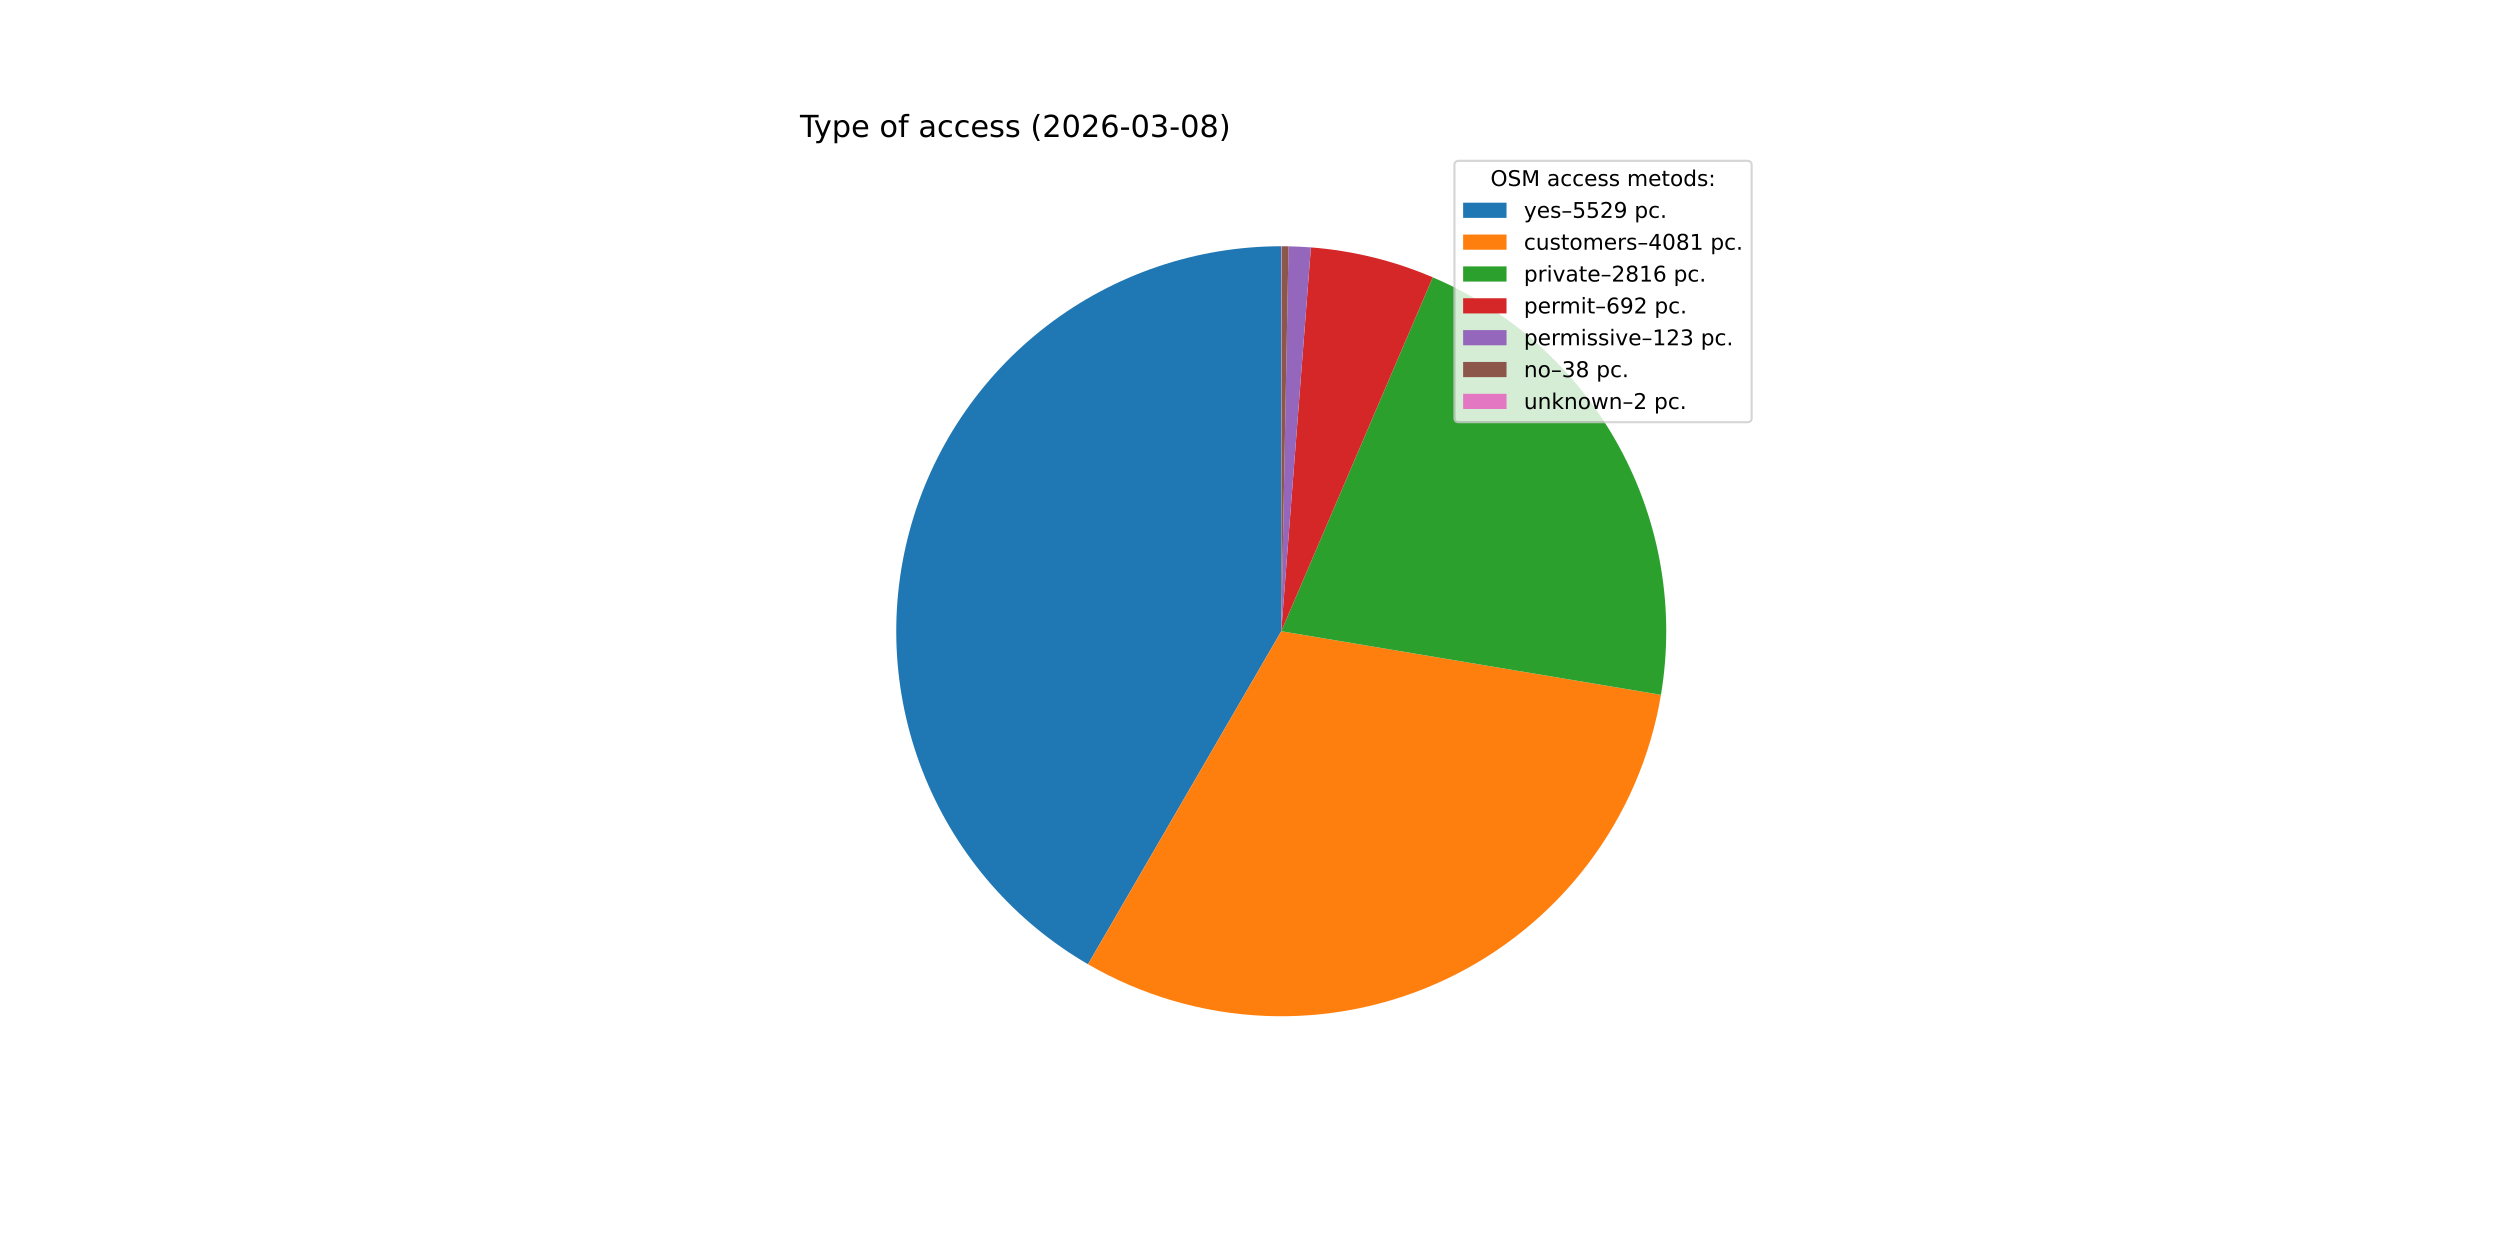
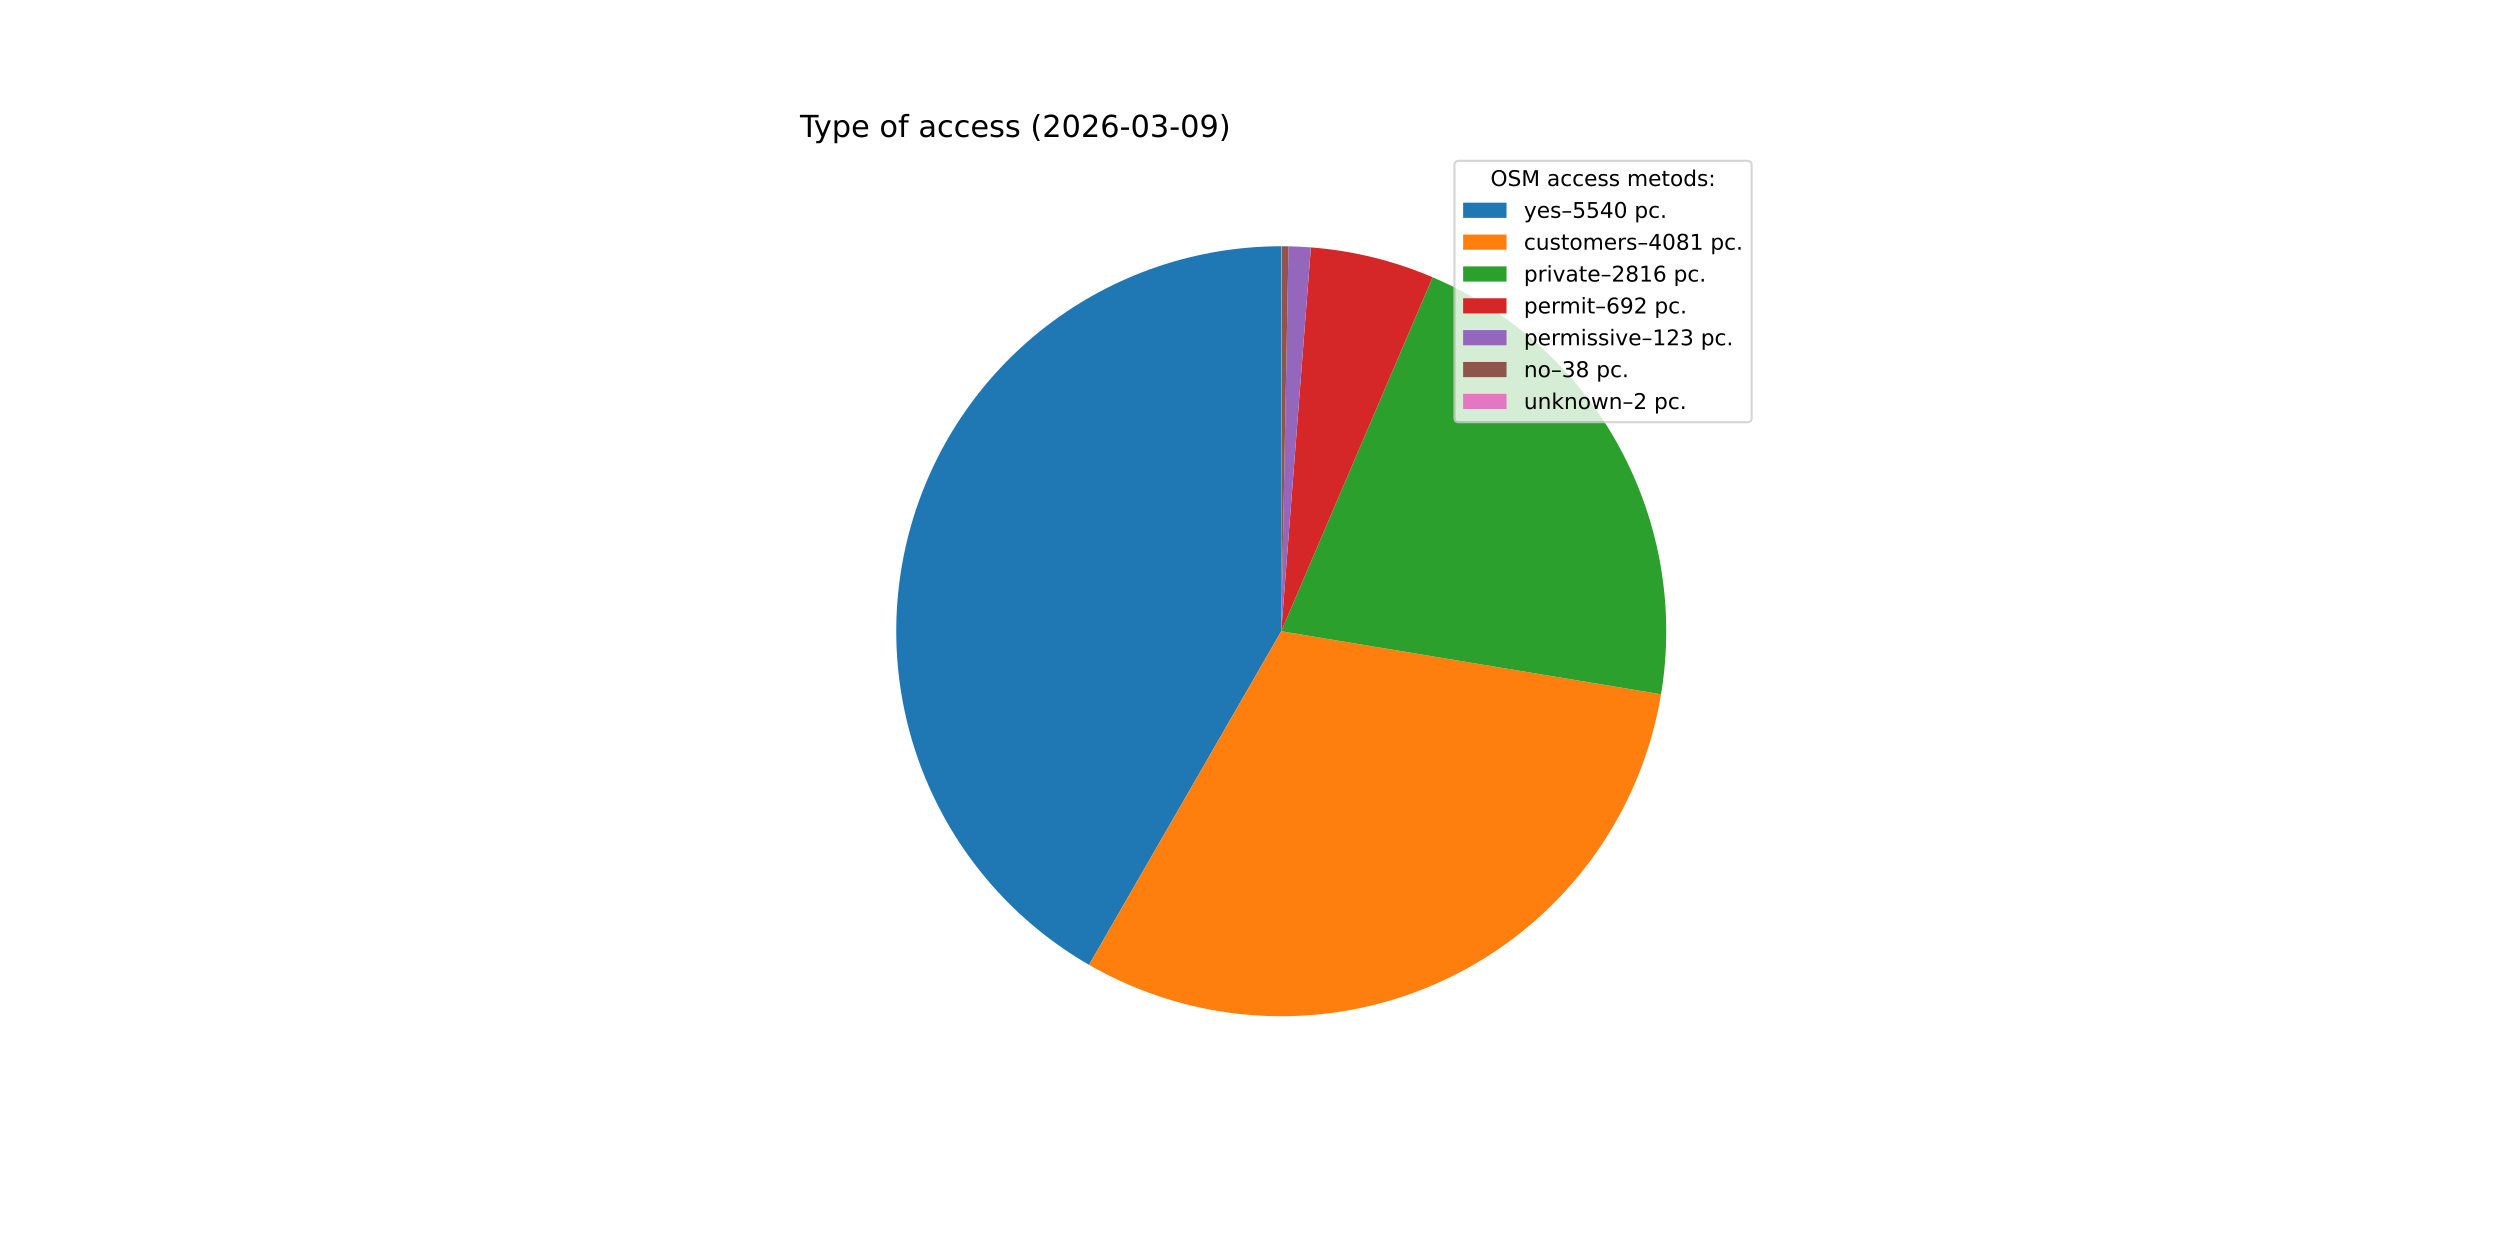
<svg xmlns="http://www.w3.org/2000/svg" xmlns:xlink="http://www.w3.org/1999/xlink" width="1152pt" height="576pt" viewBox="0 0 1152 576" version="1.1">
  <defs>
    <style type="text/css">*{stroke-linejoin: round; stroke-linecap: butt}</style>
  </defs>
  <g id="figure_1">
    <g id="patch_1">
      <path d="M 0 576  L 1152 576  L 1152 0  L 0 0  z " style="fill: #ffffff" />
    </g>
    <g id="axes_1">
      <g id="patch_2">
-         <path d="M 590.4 113.472  C 551.388 113.472 513.444 126.34 482.48 150.072  C 451.516 173.804 429.228 207.099 419.089 244.771  C 408.949 282.443 411.514 322.427 426.382 358.495  C 441.251 394.563 467.609 424.738 501.351 444.32  L 590.4 290.88  z " style="fill: #1f77b4" />
+         <path d="M 590.4 113.472  C 551.342 113.472 513.356 126.371 482.373 150.154  C 451.391 173.937 429.113 207.299 419.019 245.031  C 408.925 282.762 411.568 322.792 426.537 358.868  C 441.505 394.944 467.976 425.087 501.817 444.59  L 590.4 290.88  z " style="fill: #1f77b4" />
      </g>
      <g id="patch_3">
-         <path d="M 501.351 444.32  C 526.157 458.717 554.089 466.885 582.744 468.123  C 611.398 469.36 639.93 463.631 665.886 451.427  C 691.841 439.224 714.454 420.906 731.78 398.049  C 749.106 375.192 760.634 348.471 765.371 320.184  L 590.4 290.88  z " style="fill: #ff7f0e" />
+         <path d="M 501.817 444.59  C 526.646 458.899 554.577 466.981 583.211 468.142  C 611.845 469.304 640.338 463.51 666.245 451.258  C 692.151 439.007 714.707 420.659 731.977 397.789  C 749.246 374.92 760.72 348.203 765.413 319.932  L 590.4 290.88  z " style="fill: #ff7f0e" />
      </g>
      <g id="patch_4">
-         <path d="M 765.371 320.184  C 771.937 280.978 765.139 240.68 746.075 205.798  C 727.01 170.916 696.764 143.433 660.22 127.789  L 590.4 290.88  z " style="fill: #2ca02c" />
+         <path d="M 765.413 319.932  C 771.917 280.75 765.079 240.496 745.999 205.66  C 726.92 170.824 696.684 143.385 660.166 127.765  L 590.4 290.88  z " style="fill: #2ca02c" />
      </g>
      <g id="patch_5">
-         <path d="M 660.22 127.789  C 651.316 123.977 642.115 120.901 632.709 118.591  C 623.303 116.281 613.724 114.745 604.067 113.999  L 590.4 290.88  z " style="fill: #d62728" />
+         <path d="M 660.166 127.765  C 651.268 123.96 642.074 120.889 632.675 118.582  C 623.276 116.276 613.705 114.743 604.056 113.998  L 590.4 290.88  z " style="fill: #d62728" />
      </g>
      <g id="patch_6">
-         <path d="M 604.067 113.999  C 602.352 113.867 600.634 113.759 598.916 113.676  C 597.197 113.594 595.477 113.536 593.757 113.504  L 590.4 290.88  z " style="fill: #9467bd" />
+         <path d="M 604.056 113.998  C 602.342 113.866 600.626 113.759 598.909 113.676  C 597.192 113.594 595.473 113.536 593.754 113.504  L 590.4 290.88  z " style="fill: #9467bd" />
      </g>
      <g id="patch_7">
-         <path d="M 593.757 113.504  C 593.226 113.494 592.694 113.486 592.163 113.481  C 591.631 113.475 591.099 113.473 590.568 113.472  L 590.4 290.88  z " style="fill: #8c564b" />
+         <path d="M 593.754 113.504  C 593.223 113.494 592.692 113.486 592.161 113.481  C 591.63 113.475 591.099 113.473 590.568 113.472  L 590.4 290.88  z " style="fill: #8c564b" />
      </g>
      <g id="patch_8">
        <path d="M 590.568 113.472  C 590.54 113.472 590.512 113.472 590.484 113.472  C 590.456 113.472 590.428 113.472 590.4 113.472  L 590.4 290.88  z " style="fill: #e377c2" />
      </g>
      <g id="matplotlib.axis_1" />
      <g id="matplotlib.axis_2" />
      <g id="text_1">
        <g transform="translate(368.64 63.12) scale(0.14 -0.14)">
          <defs>
            <path id="DejaVuSans-54" d="M -19 4666  L 3928 4666  L 3928 4134  L 2272 4134  L 2272 0  L 1638 0  L 1638 4134  L -19 4134  L -19 4666  z " transform="scale(0.015625)" />
            <path id="DejaVuSans-79" d="M 2059 -325  Q 1816 -950 1584 -1140  Q 1353 -1331 966 -1331  L 506 -1331  L 506 -850  L 844 -850  Q 1081 -850 1212 -737  Q 1344 -625 1503 -206  L 1606 56  L 191 3500  L 800 3500  L 1894 763  L 2988 3500  L 3597 3500  L 2059 -325  z " transform="scale(0.015625)" />
            <path id="DejaVuSans-70" d="M 1159 525  L 1159 -1331  L 581 -1331  L 581 3500  L 1159 3500  L 1159 2969  Q 1341 3281 1617 3432  Q 1894 3584 2278 3584  Q 2916 3584 3314 3078  Q 3713 2572 3713 1747  Q 3713 922 3314 415  Q 2916 -91 2278 -91  Q 1894 -91 1617 61  Q 1341 213 1159 525  z M 3116 1747  Q 3116 2381 2855 2742  Q 2594 3103 2138 3103  Q 1681 3103 1420 2742  Q 1159 2381 1159 1747  Q 1159 1113 1420 752  Q 1681 391 2138 391  Q 2594 391 2855 752  Q 3116 1113 3116 1747  z " transform="scale(0.015625)" />
            <path id="DejaVuSans-65" d="M 3597 1894  L 3597 1613  L 953 1613  Q 991 1019 1311 708  Q 1631 397 2203 397  Q 2534 397 2845 478  Q 3156 559 3463 722  L 3463 178  Q 3153 47 2828 -22  Q 2503 -91 2169 -91  Q 1331 -91 842 396  Q 353 884 353 1716  Q 353 2575 817 3079  Q 1281 3584 2069 3584  Q 2775 3584 3186 3129  Q 3597 2675 3597 1894  z M 3022 2063  Q 3016 2534 2758 2815  Q 2500 3097 2075 3097  Q 1594 3097 1305 2825  Q 1016 2553 972 2059  L 3022 2063  z " transform="scale(0.015625)" />
            <path id="DejaVuSans-20" transform="scale(0.015625)" />
            <path id="DejaVuSans-6f" d="M 1959 3097  Q 1497 3097 1228 2736  Q 959 2375 959 1747  Q 959 1119 1226 758  Q 1494 397 1959 397  Q 2419 397 2687 759  Q 2956 1122 2956 1747  Q 2956 2369 2687 2733  Q 2419 3097 1959 3097  z M 1959 3584  Q 2709 3584 3137 3096  Q 3566 2609 3566 1747  Q 3566 888 3137 398  Q 2709 -91 1959 -91  Q 1206 -91 779 398  Q 353 888 353 1747  Q 353 2609 779 3096  Q 1206 3584 1959 3584  z " transform="scale(0.015625)" />
            <path id="DejaVuSans-66" d="M 2375 4863  L 2375 4384  L 1825 4384  Q 1516 4384 1395 4259  Q 1275 4134 1275 3809  L 1275 3500  L 2222 3500  L 2222 3053  L 1275 3053  L 1275 0  L 697 0  L 697 3053  L 147 3053  L 147 3500  L 697 3500  L 697 3744  Q 697 4328 969 4595  Q 1241 4863 1831 4863  L 2375 4863  z " transform="scale(0.015625)" />
            <path id="DejaVuSans-61" d="M 2194 1759  Q 1497 1759 1228 1600  Q 959 1441 959 1056  Q 959 750 1161 570  Q 1363 391 1709 391  Q 2188 391 2477 730  Q 2766 1069 2766 1631  L 2766 1759  L 2194 1759  z M 3341 1997  L 3341 0  L 2766 0  L 2766 531  Q 2569 213 2275 61  Q 1981 -91 1556 -91  Q 1019 -91 701 211  Q 384 513 384 1019  Q 384 1609 779 1909  Q 1175 2209 1959 2209  L 2766 2209  L 2766 2266  Q 2766 2663 2505 2880  Q 2244 3097 1772 3097  Q 1472 3097 1187 3025  Q 903 2953 641 2809  L 641 3341  Q 956 3463 1253 3523  Q 1550 3584 1831 3584  Q 2591 3584 2966 3190  Q 3341 2797 3341 1997  z " transform="scale(0.015625)" />
            <path id="DejaVuSans-63" d="M 3122 3366  L 3122 2828  Q 2878 2963 2633 3030  Q 2388 3097 2138 3097  Q 1578 3097 1268 2742  Q 959 2388 959 1747  Q 959 1106 1268 751  Q 1578 397 2138 397  Q 2388 397 2633 464  Q 2878 531 3122 666  L 3122 134  Q 2881 22 2623 -34  Q 2366 -91 2075 -91  Q 1284 -91 818 406  Q 353 903 353 1747  Q 353 2603 823 3093  Q 1294 3584 2113 3584  Q 2378 3584 2631 3529  Q 2884 3475 3122 3366  z " transform="scale(0.015625)" />
            <path id="DejaVuSans-73" d="M 2834 3397  L 2834 2853  Q 2591 2978 2328 3040  Q 2066 3103 1784 3103  Q 1356 3103 1142 2972  Q 928 2841 928 2578  Q 928 2378 1081 2264  Q 1234 2150 1697 2047  L 1894 2003  Q 2506 1872 2764 1633  Q 3022 1394 3022 966  Q 3022 478 2636 193  Q 2250 -91 1575 -91  Q 1294 -91 989 -36  Q 684 19 347 128  L 347 722  Q 666 556 975 473  Q 1284 391 1588 391  Q 1994 391 2212 530  Q 2431 669 2431 922  Q 2431 1156 2273 1281  Q 2116 1406 1581 1522  L 1381 1569  Q 847 1681 609 1914  Q 372 2147 372 2553  Q 372 3047 722 3315  Q 1072 3584 1716 3584  Q 2034 3584 2315 3537  Q 2597 3491 2834 3397  z " transform="scale(0.015625)" />
            <path id="DejaVuSans-28" d="M 1984 4856  Q 1566 4138 1362 3434  Q 1159 2731 1159 2009  Q 1159 1288 1364 580  Q 1569 -128 1984 -844  L 1484 -844  Q 1016 -109 783 600  Q 550 1309 550 2009  Q 550 2706 781 3412  Q 1013 4119 1484 4856  L 1984 4856  z " transform="scale(0.015625)" />
            <path id="DejaVuSans-32" d="M 1228 531  L 3431 531  L 3431 0  L 469 0  L 469 531  Q 828 903 1448 1529  Q 2069 2156 2228 2338  Q 2531 2678 2651 2914  Q 2772 3150 2772 3378  Q 2772 3750 2511 3984  Q 2250 4219 1831 4219  Q 1534 4219 1204 4116  Q 875 4013 500 3803  L 500 4441  Q 881 4594 1212 4672  Q 1544 4750 1819 4750  Q 2544 4750 2975 4387  Q 3406 4025 3406 3419  Q 3406 3131 3298 2873  Q 3191 2616 2906 2266  Q 2828 2175 2409 1742  Q 1991 1309 1228 531  z " transform="scale(0.015625)" />
            <path id="DejaVuSans-30" d="M 2034 4250  Q 1547 4250 1301 3770  Q 1056 3291 1056 2328  Q 1056 1369 1301 889  Q 1547 409 2034 409  Q 2525 409 2770 889  Q 3016 1369 3016 2328  Q 3016 3291 2770 3770  Q 2525 4250 2034 4250  z M 2034 4750  Q 2819 4750 3233 4129  Q 3647 3509 3647 2328  Q 3647 1150 3233 529  Q 2819 -91 2034 -91  Q 1250 -91 836 529  Q 422 1150 422 2328  Q 422 3509 836 4129  Q 1250 4750 2034 4750  z " transform="scale(0.015625)" />
            <path id="DejaVuSans-36" d="M 2113 2584  Q 1688 2584 1439 2293  Q 1191 2003 1191 1497  Q 1191 994 1439 701  Q 1688 409 2113 409  Q 2538 409 2786 701  Q 3034 994 3034 1497  Q 3034 2003 2786 2293  Q 2538 2584 2113 2584  z M 3366 4563  L 3366 3988  Q 3128 4100 2886 4159  Q 2644 4219 2406 4219  Q 1781 4219 1451 3797  Q 1122 3375 1075 2522  Q 1259 2794 1537 2939  Q 1816 3084 2150 3084  Q 2853 3084 3261 2657  Q 3669 2231 3669 1497  Q 3669 778 3244 343  Q 2819 -91 2113 -91  Q 1303 -91 875 529  Q 447 1150 447 2328  Q 447 3434 972 4092  Q 1497 4750 2381 4750  Q 2619 4750 2861 4703  Q 3103 4656 3366 4563  z " transform="scale(0.015625)" />
            <path id="DejaVuSans-2d" d="M 313 2009  L 1997 2009  L 1997 1497  L 313 1497  L 313 2009  z " transform="scale(0.015625)" />
            <path id="DejaVuSans-33" d="M 2597 2516  Q 3050 2419 3304 2112  Q 3559 1806 3559 1356  Q 3559 666 3084 287  Q 2609 -91 1734 -91  Q 1441 -91 1130 -33  Q 819 25 488 141  L 488 750  Q 750 597 1062 519  Q 1375 441 1716 441  Q 2309 441 2620 675  Q 2931 909 2931 1356  Q 2931 1769 2642 2001  Q 2353 2234 1838 2234  L 1294 2234  L 1294 2753  L 1863 2753  Q 2328 2753 2575 2939  Q 2822 3125 2822 3475  Q 2822 3834 2567 4026  Q 2313 4219 1838 4219  Q 1578 4219 1281 4162  Q 984 4106 628 3988  L 628 4550  Q 988 4650 1302 4700  Q 1616 4750 1894 4750  Q 2613 4750 3031 4423  Q 3450 4097 3450 3541  Q 3450 3153 3228 2886  Q 3006 2619 2597 2516  z " transform="scale(0.015625)" />
-             <path id="DejaVuSans-38" d="M 2034 2216  Q 1584 2216 1326 1975  Q 1069 1734 1069 1313  Q 1069 891 1326 650  Q 1584 409 2034 409  Q 2484 409 2743 651  Q 3003 894 3003 1313  Q 3003 1734 2745 1975  Q 2488 2216 2034 2216  z M 1403 2484  Q 997 2584 770 2862  Q 544 3141 544 3541  Q 544 4100 942 4425  Q 1341 4750 2034 4750  Q 2731 4750 3128 4425  Q 3525 4100 3525 3541  Q 3525 3141 3298 2862  Q 3072 2584 2669 2484  Q 3125 2378 3379 2068  Q 3634 1759 3634 1313  Q 3634 634 3220 271  Q 2806 -91 2034 -91  Q 1263 -91 848 271  Q 434 634 434 1313  Q 434 1759 690 2068  Q 947 2378 1403 2484  z M 1172 3481  Q 1172 3119 1398 2916  Q 1625 2713 2034 2713  Q 2441 2713 2670 2916  Q 2900 3119 2900 3481  Q 2900 3844 2670 4047  Q 2441 4250 2034 4250  Q 1625 4250 1398 4047  Q 1172 3844 1172 3481  z " transform="scale(0.015625)" />
+             <path id="DejaVuSans-39" d="M 703 97  L 703 672  Q 941 559 1184 500  Q 1428 441 1663 441  Q 2288 441 2617 861  Q 2947 1281 2994 2138  Q 2813 1869 2534 1725  Q 2256 1581 1919 1581  Q 1219 1581 811 2004  Q 403 2428 403 3163  Q 403 3881 828 4315  Q 1253 4750 1959 4750  Q 2769 4750 3195 4129  Q 3622 3509 3622 2328  Q 3622 1225 3098 567  Q 2575 -91 1691 -91  Q 1453 -91 1209 -44  Q 966 3 703 97  z M 1959 2075  Q 2384 2075 2632 2365  Q 2881 2656 2881 3163  Q 2881 3666 2632 3958  Q 2384 4250 1959 4250  Q 1534 4250 1286 3958  Q 1038 3666 1038 3163  Q 1038 2656 1286 2365  Q 1534 2075 1959 2075  z " transform="scale(0.015625)" />
            <path id="DejaVuSans-29" d="M 513 4856  L 1013 4856  Q 1481 4119 1714 3412  Q 1947 2706 1947 2009  Q 1947 1309 1714 600  Q 1481 -109 1013 -844  L 513 -844  Q 928 -128 1133 580  Q 1338 1288 1338 2009  Q 1338 2731 1133 3434  Q 928 4138 513 4856  z " transform="scale(0.015625)" />
          </defs>
          <use xlink:href="#DejaVuSans-54" />
          <use xlink:href="#DejaVuSans-79" x="45.459" />
          <use xlink:href="#DejaVuSans-70" x="104.639" />
          <use xlink:href="#DejaVuSans-65" x="168.115" />
          <use xlink:href="#DejaVuSans-20" x="229.639" />
          <use xlink:href="#DejaVuSans-6f" x="261.426" />
          <use xlink:href="#DejaVuSans-66" x="322.607" />
          <use xlink:href="#DejaVuSans-20" x="357.812" />
          <use xlink:href="#DejaVuSans-61" x="389.6" />
          <use xlink:href="#DejaVuSans-63" x="450.879" />
          <use xlink:href="#DejaVuSans-63" x="505.859" />
          <use xlink:href="#DejaVuSans-65" x="560.84" />
          <use xlink:href="#DejaVuSans-73" x="622.363" />
          <use xlink:href="#DejaVuSans-73" x="674.463" />
          <use xlink:href="#DejaVuSans-20" x="726.562" />
          <use xlink:href="#DejaVuSans-28" x="758.35" />
          <use xlink:href="#DejaVuSans-32" x="797.363" />
          <use xlink:href="#DejaVuSans-30" x="860.986" />
          <use xlink:href="#DejaVuSans-32" x="924.609" />
          <use xlink:href="#DejaVuSans-36" x="988.232" />
          <use xlink:href="#DejaVuSans-2d" x="1051.855" />
          <use xlink:href="#DejaVuSans-30" x="1087.939" />
          <use xlink:href="#DejaVuSans-33" x="1151.562" />
          <use xlink:href="#DejaVuSans-2d" x="1215.186" />
          <use xlink:href="#DejaVuSans-30" x="1251.27" />
-           <use xlink:href="#DejaVuSans-38" x="1314.893" />
+           <use xlink:href="#DejaVuSans-39" x="1314.893" />
          <use xlink:href="#DejaVuSans-29" x="1378.516" />
        </g>
      </g>
      <g id="legend_1">
        <g id="patch_9">
          <path d="M 672.208 194.545  L 805.16 194.545  Q 807.16 194.545 807.16 192.545  L 807.16 76.12  Q 807.16 74.12 805.16 74.12  L 672.208 74.12  Q 670.208 74.12 670.208 76.12  L 670.208 192.545  Q 670.208 194.545 672.208 194.545  z " style="fill: #ffffff; opacity: 0.8; stroke: #cccccc; stroke-linejoin: miter" />
        </g>
        <g id="text_2">
          <g transform="translate(686.8038 85.71844) scale(0.1 -0.1)">
            <defs>
              <path id="DejaVuSans-4f" d="M 2522 4238  Q 1834 4238 1429 3725  Q 1025 3213 1025 2328  Q 1025 1447 1429 934  Q 1834 422 2522 422  Q 3209 422 3611 934  Q 4013 1447 4013 2328  Q 4013 3213 3611 3725  Q 3209 4238 2522 4238  z M 2522 4750  Q 3503 4750 4090 4092  Q 4678 3434 4678 2328  Q 4678 1225 4090 567  Q 3503 -91 2522 -91  Q 1538 -91 948 565  Q 359 1222 359 2328  Q 359 3434 948 4092  Q 1538 4750 2522 4750  z " transform="scale(0.015625)" />
              <path id="DejaVuSans-53" d="M 3425 4513  L 3425 3897  Q 3066 4069 2747 4153  Q 2428 4238 2131 4238  Q 1616 4238 1336 4038  Q 1056 3838 1056 3469  Q 1056 3159 1242 3001  Q 1428 2844 1947 2747  L 2328 2669  Q 3034 2534 3370 2195  Q 3706 1856 3706 1288  Q 3706 609 3251 259  Q 2797 -91 1919 -91  Q 1588 -91 1214 -16  Q 841 59 441 206  L 441 856  Q 825 641 1194 531  Q 1563 422 1919 422  Q 2459 422 2753 634  Q 3047 847 3047 1241  Q 3047 1584 2836 1778  Q 2625 1972 2144 2069  L 1759 2144  Q 1053 2284 737 2584  Q 422 2884 422 3419  Q 422 4038 858 4394  Q 1294 4750 2059 4750  Q 2388 4750 2728 4690  Q 3069 4631 3425 4513  z " transform="scale(0.015625)" />
              <path id="DejaVuSans-4d" d="M 628 4666  L 1569 4666  L 2759 1491  L 3956 4666  L 4897 4666  L 4897 0  L 4281 0  L 4281 4097  L 3078 897  L 2444 897  L 1241 4097  L 1241 0  L 628 0  L 628 4666  z " transform="scale(0.015625)" />
              <path id="DejaVuSans-6d" d="M 3328 2828  Q 3544 3216 3844 3400  Q 4144 3584 4550 3584  Q 5097 3584 5394 3201  Q 5691 2819 5691 2113  L 5691 0  L 5113 0  L 5113 2094  Q 5113 2597 4934 2840  Q 4756 3084 4391 3084  Q 3944 3084 3684 2787  Q 3425 2491 3425 1978  L 3425 0  L 2847 0  L 2847 2094  Q 2847 2600 2669 2842  Q 2491 3084 2119 3084  Q 1678 3084 1418 2786  Q 1159 2488 1159 1978  L 1159 0  L 581 0  L 581 3500  L 1159 3500  L 1159 2956  Q 1356 3278 1631 3431  Q 1906 3584 2284 3584  Q 2666 3584 2933 3390  Q 3200 3197 3328 2828  z " transform="scale(0.015625)" />
              <path id="DejaVuSans-74" d="M 1172 4494  L 1172 3500  L 2356 3500  L 2356 3053  L 1172 3053  L 1172 1153  Q 1172 725 1289 603  Q 1406 481 1766 481  L 2356 481  L 2356 0  L 1766 0  Q 1100 0 847 248  Q 594 497 594 1153  L 594 3053  L 172 3053  L 172 3500  L 594 3500  L 594 4494  L 1172 4494  z " transform="scale(0.015625)" />
              <path id="DejaVuSans-64" d="M 2906 2969  L 2906 4863  L 3481 4863  L 3481 0  L 2906 0  L 2906 525  Q 2725 213 2448 61  Q 2172 -91 1784 -91  Q 1150 -91 751 415  Q 353 922 353 1747  Q 353 2572 751 3078  Q 1150 3584 1784 3584  Q 2172 3584 2448 3432  Q 2725 3281 2906 2969  z M 947 1747  Q 947 1113 1208 752  Q 1469 391 1925 391  Q 2381 391 2643 752  Q 2906 1113 2906 1747  Q 2906 2381 2643 2742  Q 2381 3103 1925 3103  Q 1469 3103 1208 2742  Q 947 2381 947 1747  z " transform="scale(0.015625)" />
              <path id="DejaVuSans-3a" d="M 750 794  L 1409 794  L 1409 0  L 750 0  L 750 794  z M 750 3309  L 1409 3309  L 1409 2516  L 750 2516  L 750 3309  z " transform="scale(0.015625)" />
            </defs>
            <use xlink:href="#DejaVuSans-4f" />
            <use xlink:href="#DejaVuSans-53" x="78.711" />
            <use xlink:href="#DejaVuSans-4d" x="142.188" />
            <use xlink:href="#DejaVuSans-20" x="228.467" />
            <use xlink:href="#DejaVuSans-61" x="260.254" />
            <use xlink:href="#DejaVuSans-63" x="321.533" />
            <use xlink:href="#DejaVuSans-63" x="376.514" />
            <use xlink:href="#DejaVuSans-65" x="431.494" />
            <use xlink:href="#DejaVuSans-73" x="493.018" />
            <use xlink:href="#DejaVuSans-73" x="545.117" />
            <use xlink:href="#DejaVuSans-20" x="597.217" />
            <use xlink:href="#DejaVuSans-6d" x="629.004" />
            <use xlink:href="#DejaVuSans-65" x="726.416" />
            <use xlink:href="#DejaVuSans-74" x="787.939" />
            <use xlink:href="#DejaVuSans-6f" x="827.148" />
            <use xlink:href="#DejaVuSans-64" x="888.33" />
            <use xlink:href="#DejaVuSans-73" x="951.807" />
            <use xlink:href="#DejaVuSans-3a" x="1003.906" />
          </g>
        </g>
        <g id="patch_10">
          <path d="M 674.208 100.397  L 694.208 100.397  L 694.208 93.397  L 674.208 93.397  z " style="fill: #1f77b4" />
        </g>
        <g id="text_3">
          <g transform="translate(702.2084 100.3966) scale(0.1 -0.1)">
            <defs>
              <path id="DejaVuSans-2013" d="M 313 1978  L 2888 1978  L 2888 1528  L 313 1528  L 313 1978  z " transform="scale(0.015625)" />
              <path id="DejaVuSans-35" d="M 691 4666  L 3169 4666  L 3169 4134  L 1269 4134  L 1269 2991  Q 1406 3038 1543 3061  Q 1681 3084 1819 3084  Q 2600 3084 3056 2656  Q 3513 2228 3513 1497  Q 3513 744 3044 326  Q 2575 -91 1722 -91  Q 1428 -91 1123 -41  Q 819 9 494 109  L 494 744  Q 775 591 1075 516  Q 1375 441 1709 441  Q 2250 441 2565 725  Q 2881 1009 2881 1497  Q 2881 1984 2565 2268  Q 2250 2553 1709 2553  Q 1456 2553 1204 2497  Q 953 2441 691 2322  L 691 4666  z " transform="scale(0.015625)" />
-               <path id="DejaVuSans-39" d="M 703 97  L 703 672  Q 941 559 1184 500  Q 1428 441 1663 441  Q 2288 441 2617 861  Q 2947 1281 2994 2138  Q 2813 1869 2534 1725  Q 2256 1581 1919 1581  Q 1219 1581 811 2004  Q 403 2428 403 3163  Q 403 3881 828 4315  Q 1253 4750 1959 4750  Q 2769 4750 3195 4129  Q 3622 3509 3622 2328  Q 3622 1225 3098 567  Q 2575 -91 1691 -91  Q 1453 -91 1209 -44  Q 966 3 703 97  z M 1959 2075  Q 2384 2075 2632 2365  Q 2881 2656 2881 3163  Q 2881 3666 2632 3958  Q 2384 4250 1959 4250  Q 1534 4250 1286 3958  Q 1038 3666 1038 3163  Q 1038 2656 1286 2365  Q 1534 2075 1959 2075  z " transform="scale(0.015625)" />
+               <path id="DejaVuSans-34" d="M 2419 4116  L 825 1625  L 2419 1625  L 2419 4116  z M 2253 4666  L 3047 4666  L 3047 1625  L 3713 1625  L 3713 1100  L 3047 1100  L 3047 0  L 2419 0  L 2419 1100  L 313 1100  L 313 1709  L 2253 4666  z " transform="scale(0.015625)" />
              <path id="DejaVuSans-2e" d="M 684 794  L 1344 794  L 1344 0  L 684 0  L 684 794  z " transform="scale(0.015625)" />
            </defs>
            <use xlink:href="#DejaVuSans-79" />
            <use xlink:href="#DejaVuSans-65" x="59.18" />
            <use xlink:href="#DejaVuSans-73" x="120.703" />
            <use xlink:href="#DejaVuSans-2013" x="172.803" />
            <use xlink:href="#DejaVuSans-35" x="222.803" />
            <use xlink:href="#DejaVuSans-35" x="286.426" />
-             <use xlink:href="#DejaVuSans-32" x="350.049" />
-             <use xlink:href="#DejaVuSans-39" x="413.672" />
+             <use xlink:href="#DejaVuSans-34" x="350.049" />
+             <use xlink:href="#DejaVuSans-30" x="413.672" />
            <use xlink:href="#DejaVuSans-20" x="477.295" />
            <use xlink:href="#DejaVuSans-70" x="509.082" />
            <use xlink:href="#DejaVuSans-63" x="572.559" />
            <use xlink:href="#DejaVuSans-2e" x="627.539" />
          </g>
        </g>
        <g id="patch_11">
          <path d="M 674.208 115.075  L 694.208 115.075  L 694.208 108.075  L 674.208 108.075  z " style="fill: #ff7f0e" />
        </g>
        <g id="text_4">
          <g transform="translate(702.2084 115.0747) scale(0.1 -0.1)">
            <defs>
              <path id="DejaVuSans-75" d="M 544 1381  L 544 3500  L 1119 3500  L 1119 1403  Q 1119 906 1312 657  Q 1506 409 1894 409  Q 2359 409 2629 706  Q 2900 1003 2900 1516  L 2900 3500  L 3475 3500  L 3475 0  L 2900 0  L 2900 538  Q 2691 219 2414 64  Q 2138 -91 1772 -91  Q 1169 -91 856 284  Q 544 659 544 1381  z M 1991 3584  L 1991 3584  z " transform="scale(0.015625)" />
              <path id="DejaVuSans-72" d="M 2631 2963  Q 2534 3019 2420 3045  Q 2306 3072 2169 3072  Q 1681 3072 1420 2755  Q 1159 2438 1159 1844  L 1159 0  L 581 0  L 581 3500  L 1159 3500  L 1159 2956  Q 1341 3275 1631 3429  Q 1922 3584 2338 3584  Q 2397 3584 2469 3576  Q 2541 3569 2628 3553  L 2631 2963  z " transform="scale(0.015625)" />
-               <path id="DejaVuSans-34" d="M 2419 4116  L 825 1625  L 2419 1625  L 2419 4116  z M 2253 4666  L 3047 4666  L 3047 1625  L 3713 1625  L 3713 1100  L 3047 1100  L 3047 0  L 2419 0  L 2419 1100  L 313 1100  L 313 1709  L 2253 4666  z " transform="scale(0.015625)" />
+               <path id="DejaVuSans-38" d="M 2034 2216  Q 1584 2216 1326 1975  Q 1069 1734 1069 1313  Q 1069 891 1326 650  Q 1584 409 2034 409  Q 2484 409 2743 651  Q 3003 894 3003 1313  Q 3003 1734 2745 1975  Q 2488 2216 2034 2216  z M 1403 2484  Q 997 2584 770 2862  Q 544 3141 544 3541  Q 544 4100 942 4425  Q 1341 4750 2034 4750  Q 2731 4750 3128 4425  Q 3525 4100 3525 3541  Q 3525 3141 3298 2862  Q 3072 2584 2669 2484  Q 3125 2378 3379 2068  Q 3634 1759 3634 1313  Q 3634 634 3220 271  Q 2806 -91 2034 -91  Q 1263 -91 848 271  Q 434 634 434 1313  Q 434 1759 690 2068  Q 947 2378 1403 2484  z M 1172 3481  Q 1172 3119 1398 2916  Q 1625 2713 2034 2713  Q 2441 2713 2670 2916  Q 2900 3119 2900 3481  Q 2900 3844 2670 4047  Q 2441 4250 2034 4250  Q 1625 4250 1398 4047  Q 1172 3844 1172 3481  z " transform="scale(0.015625)" />
              <path id="DejaVuSans-31" d="M 794 531  L 1825 531  L 1825 4091  L 703 3866  L 703 4441  L 1819 4666  L 2450 4666  L 2450 531  L 3481 531  L 3481 0  L 794 0  L 794 531  z " transform="scale(0.015625)" />
            </defs>
            <use xlink:href="#DejaVuSans-63" />
            <use xlink:href="#DejaVuSans-75" x="54.98" />
            <use xlink:href="#DejaVuSans-73" x="118.359" />
            <use xlink:href="#DejaVuSans-74" x="170.459" />
            <use xlink:href="#DejaVuSans-6f" x="209.668" />
            <use xlink:href="#DejaVuSans-6d" x="270.85" />
            <use xlink:href="#DejaVuSans-65" x="368.262" />
            <use xlink:href="#DejaVuSans-72" x="429.785" />
            <use xlink:href="#DejaVuSans-73" x="470.898" />
            <use xlink:href="#DejaVuSans-2013" x="522.998" />
            <use xlink:href="#DejaVuSans-34" x="572.998" />
            <use xlink:href="#DejaVuSans-30" x="636.621" />
            <use xlink:href="#DejaVuSans-38" x="700.244" />
            <use xlink:href="#DejaVuSans-31" x="763.867" />
            <use xlink:href="#DejaVuSans-20" x="827.49" />
            <use xlink:href="#DejaVuSans-70" x="859.277" />
            <use xlink:href="#DejaVuSans-63" x="922.754" />
            <use xlink:href="#DejaVuSans-2e" x="977.734" />
          </g>
        </g>
        <g id="patch_12">
          <path d="M 674.208 129.753  L 694.208 129.753  L 694.208 122.753  L 674.208 122.753  z " style="fill: #2ca02c" />
        </g>
        <g id="text_5">
          <g transform="translate(702.2084 129.7528) scale(0.1 -0.1)">
            <defs>
              <path id="DejaVuSans-69" d="M 603 3500  L 1178 3500  L 1178 0  L 603 0  L 603 3500  z M 603 4863  L 1178 4863  L 1178 4134  L 603 4134  L 603 4863  z " transform="scale(0.015625)" />
              <path id="DejaVuSans-76" d="M 191 3500  L 800 3500  L 1894 563  L 2988 3500  L 3597 3500  L 2284 0  L 1503 0  L 191 3500  z " transform="scale(0.015625)" />
            </defs>
            <use xlink:href="#DejaVuSans-70" />
            <use xlink:href="#DejaVuSans-72" x="63.477" />
            <use xlink:href="#DejaVuSans-69" x="104.59" />
            <use xlink:href="#DejaVuSans-76" x="132.373" />
            <use xlink:href="#DejaVuSans-61" x="191.553" />
            <use xlink:href="#DejaVuSans-74" x="252.832" />
            <use xlink:href="#DejaVuSans-65" x="292.041" />
            <use xlink:href="#DejaVuSans-2013" x="353.564" />
            <use xlink:href="#DejaVuSans-32" x="403.564" />
            <use xlink:href="#DejaVuSans-38" x="467.188" />
            <use xlink:href="#DejaVuSans-31" x="530.811" />
            <use xlink:href="#DejaVuSans-36" x="594.434" />
            <use xlink:href="#DejaVuSans-20" x="658.057" />
            <use xlink:href="#DejaVuSans-70" x="689.844" />
            <use xlink:href="#DejaVuSans-63" x="753.32" />
            <use xlink:href="#DejaVuSans-2e" x="808.301" />
          </g>
        </g>
        <g id="patch_13">
          <path d="M 674.208 144.431  L 694.208 144.431  L 694.208 137.431  L 674.208 137.431  z " style="fill: #d62728" />
        </g>
        <g id="text_6">
          <g transform="translate(702.2084 144.4309) scale(0.1 -0.1)">
            <use xlink:href="#DejaVuSans-70" />
            <use xlink:href="#DejaVuSans-65" x="63.477" />
            <use xlink:href="#DejaVuSans-72" x="125" />
            <use xlink:href="#DejaVuSans-6d" x="164.363" />
            <use xlink:href="#DejaVuSans-69" x="261.775" />
            <use xlink:href="#DejaVuSans-74" x="289.559" />
            <use xlink:href="#DejaVuSans-2013" x="328.768" />
            <use xlink:href="#DejaVuSans-36" x="378.768" />
            <use xlink:href="#DejaVuSans-39" x="442.391" />
            <use xlink:href="#DejaVuSans-32" x="506.014" />
            <use xlink:href="#DejaVuSans-20" x="569.637" />
            <use xlink:href="#DejaVuSans-70" x="601.424" />
            <use xlink:href="#DejaVuSans-63" x="664.9" />
            <use xlink:href="#DejaVuSans-2e" x="719.881" />
          </g>
        </g>
        <g id="patch_14">
          <path d="M 674.208 159.109  L 694.208 159.109  L 694.208 152.109  L 674.208 152.109  z " style="fill: #9467bd" />
        </g>
        <g id="text_7">
          <g transform="translate(702.2084 159.1091) scale(0.1 -0.1)">
            <use xlink:href="#DejaVuSans-70" />
            <use xlink:href="#DejaVuSans-65" x="63.477" />
            <use xlink:href="#DejaVuSans-72" x="125" />
            <use xlink:href="#DejaVuSans-6d" x="164.363" />
            <use xlink:href="#DejaVuSans-69" x="261.775" />
            <use xlink:href="#DejaVuSans-73" x="289.559" />
            <use xlink:href="#DejaVuSans-73" x="341.658" />
            <use xlink:href="#DejaVuSans-69" x="393.758" />
            <use xlink:href="#DejaVuSans-76" x="421.541" />
            <use xlink:href="#DejaVuSans-65" x="480.721" />
            <use xlink:href="#DejaVuSans-2013" x="542.244" />
            <use xlink:href="#DejaVuSans-31" x="592.244" />
            <use xlink:href="#DejaVuSans-32" x="655.867" />
            <use xlink:href="#DejaVuSans-33" x="719.49" />
            <use xlink:href="#DejaVuSans-20" x="783.113" />
            <use xlink:href="#DejaVuSans-70" x="814.9" />
            <use xlink:href="#DejaVuSans-63" x="878.377" />
            <use xlink:href="#DejaVuSans-2e" x="933.357" />
          </g>
        </g>
        <g id="patch_15">
          <path d="M 674.208 173.787  L 694.208 173.787  L 694.208 166.787  L 674.208 166.787  z " style="fill: #8c564b" />
        </g>
        <g id="text_8">
          <g transform="translate(702.2084 173.7872) scale(0.1 -0.1)">
            <defs>
              <path id="DejaVuSans-6e" d="M 3513 2113  L 3513 0  L 2938 0  L 2938 2094  Q 2938 2591 2744 2837  Q 2550 3084 2163 3084  Q 1697 3084 1428 2787  Q 1159 2491 1159 1978  L 1159 0  L 581 0  L 581 3500  L 1159 3500  L 1159 2956  Q 1366 3272 1645 3428  Q 1925 3584 2291 3584  Q 2894 3584 3203 3211  Q 3513 2838 3513 2113  z " transform="scale(0.015625)" />
            </defs>
            <use xlink:href="#DejaVuSans-6e" />
            <use xlink:href="#DejaVuSans-6f" x="63.379" />
            <use xlink:href="#DejaVuSans-2013" x="124.561" />
            <use xlink:href="#DejaVuSans-33" x="174.561" />
            <use xlink:href="#DejaVuSans-38" x="238.184" />
            <use xlink:href="#DejaVuSans-20" x="301.807" />
            <use xlink:href="#DejaVuSans-70" x="333.594" />
            <use xlink:href="#DejaVuSans-63" x="397.07" />
            <use xlink:href="#DejaVuSans-2e" x="452.051" />
          </g>
        </g>
        <g id="patch_16">
          <path d="M 674.208 188.465  L 694.208 188.465  L 694.208 181.465  L 674.208 181.465  z " style="fill: #e377c2" />
        </g>
        <g id="text_9">
          <g transform="translate(702.2084 188.4653) scale(0.1 -0.1)">
            <defs>
              <path id="DejaVuSans-6b" d="M 581 4863  L 1159 4863  L 1159 1991  L 2875 3500  L 3609 3500  L 1753 1863  L 3688 0  L 2938 0  L 1159 1709  L 1159 0  L 581 0  L 581 4863  z " transform="scale(0.015625)" />
              <path id="DejaVuSans-77" d="M 269 3500  L 844 3500  L 1563 769  L 2278 3500  L 2956 3500  L 3675 769  L 4391 3500  L 4966 3500  L 4050 0  L 3372 0  L 2619 2869  L 1863 0  L 1184 0  L 269 3500  z " transform="scale(0.015625)" />
            </defs>
            <use xlink:href="#DejaVuSans-75" />
            <use xlink:href="#DejaVuSans-6e" x="63.379" />
            <use xlink:href="#DejaVuSans-6b" x="126.758" />
            <use xlink:href="#DejaVuSans-6e" x="184.668" />
            <use xlink:href="#DejaVuSans-6f" x="248.047" />
            <use xlink:href="#DejaVuSans-77" x="309.229" />
            <use xlink:href="#DejaVuSans-6e" x="391.016" />
            <use xlink:href="#DejaVuSans-2013" x="454.395" />
            <use xlink:href="#DejaVuSans-32" x="504.395" />
            <use xlink:href="#DejaVuSans-20" x="568.018" />
            <use xlink:href="#DejaVuSans-70" x="599.805" />
            <use xlink:href="#DejaVuSans-63" x="663.281" />
            <use xlink:href="#DejaVuSans-2e" x="718.262" />
          </g>
        </g>
      </g>
    </g>
  </g>
</svg>
